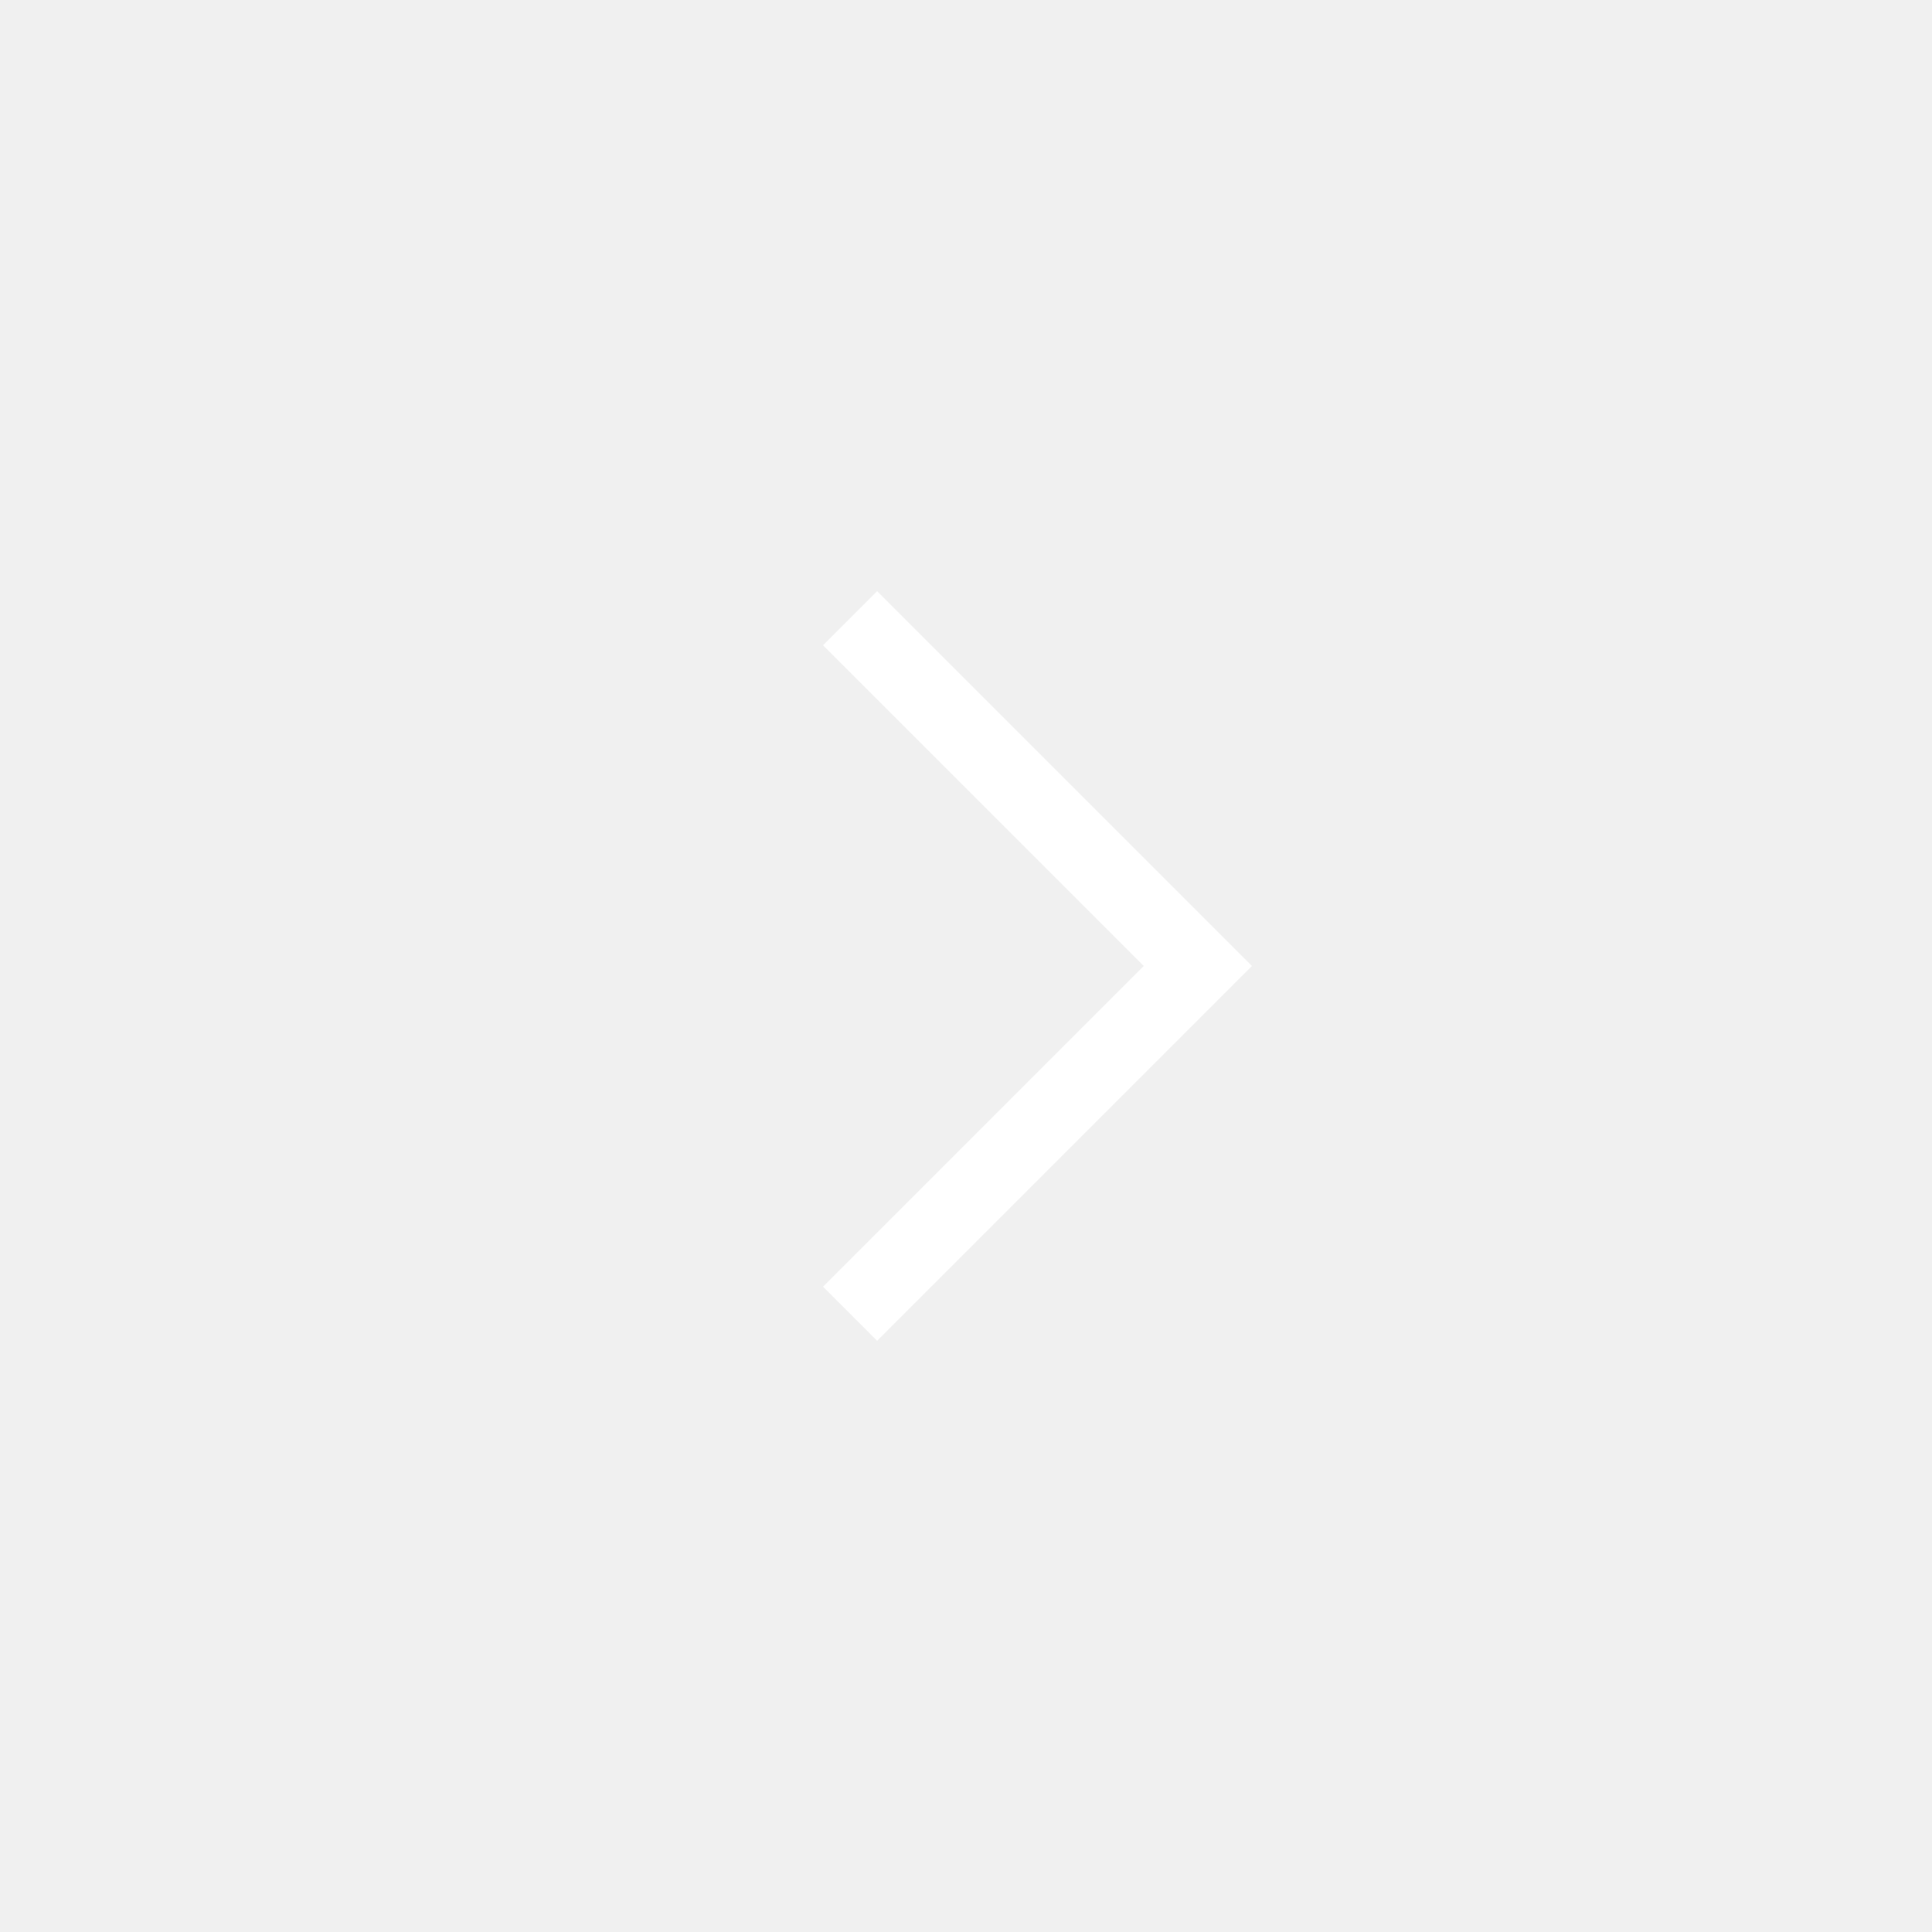
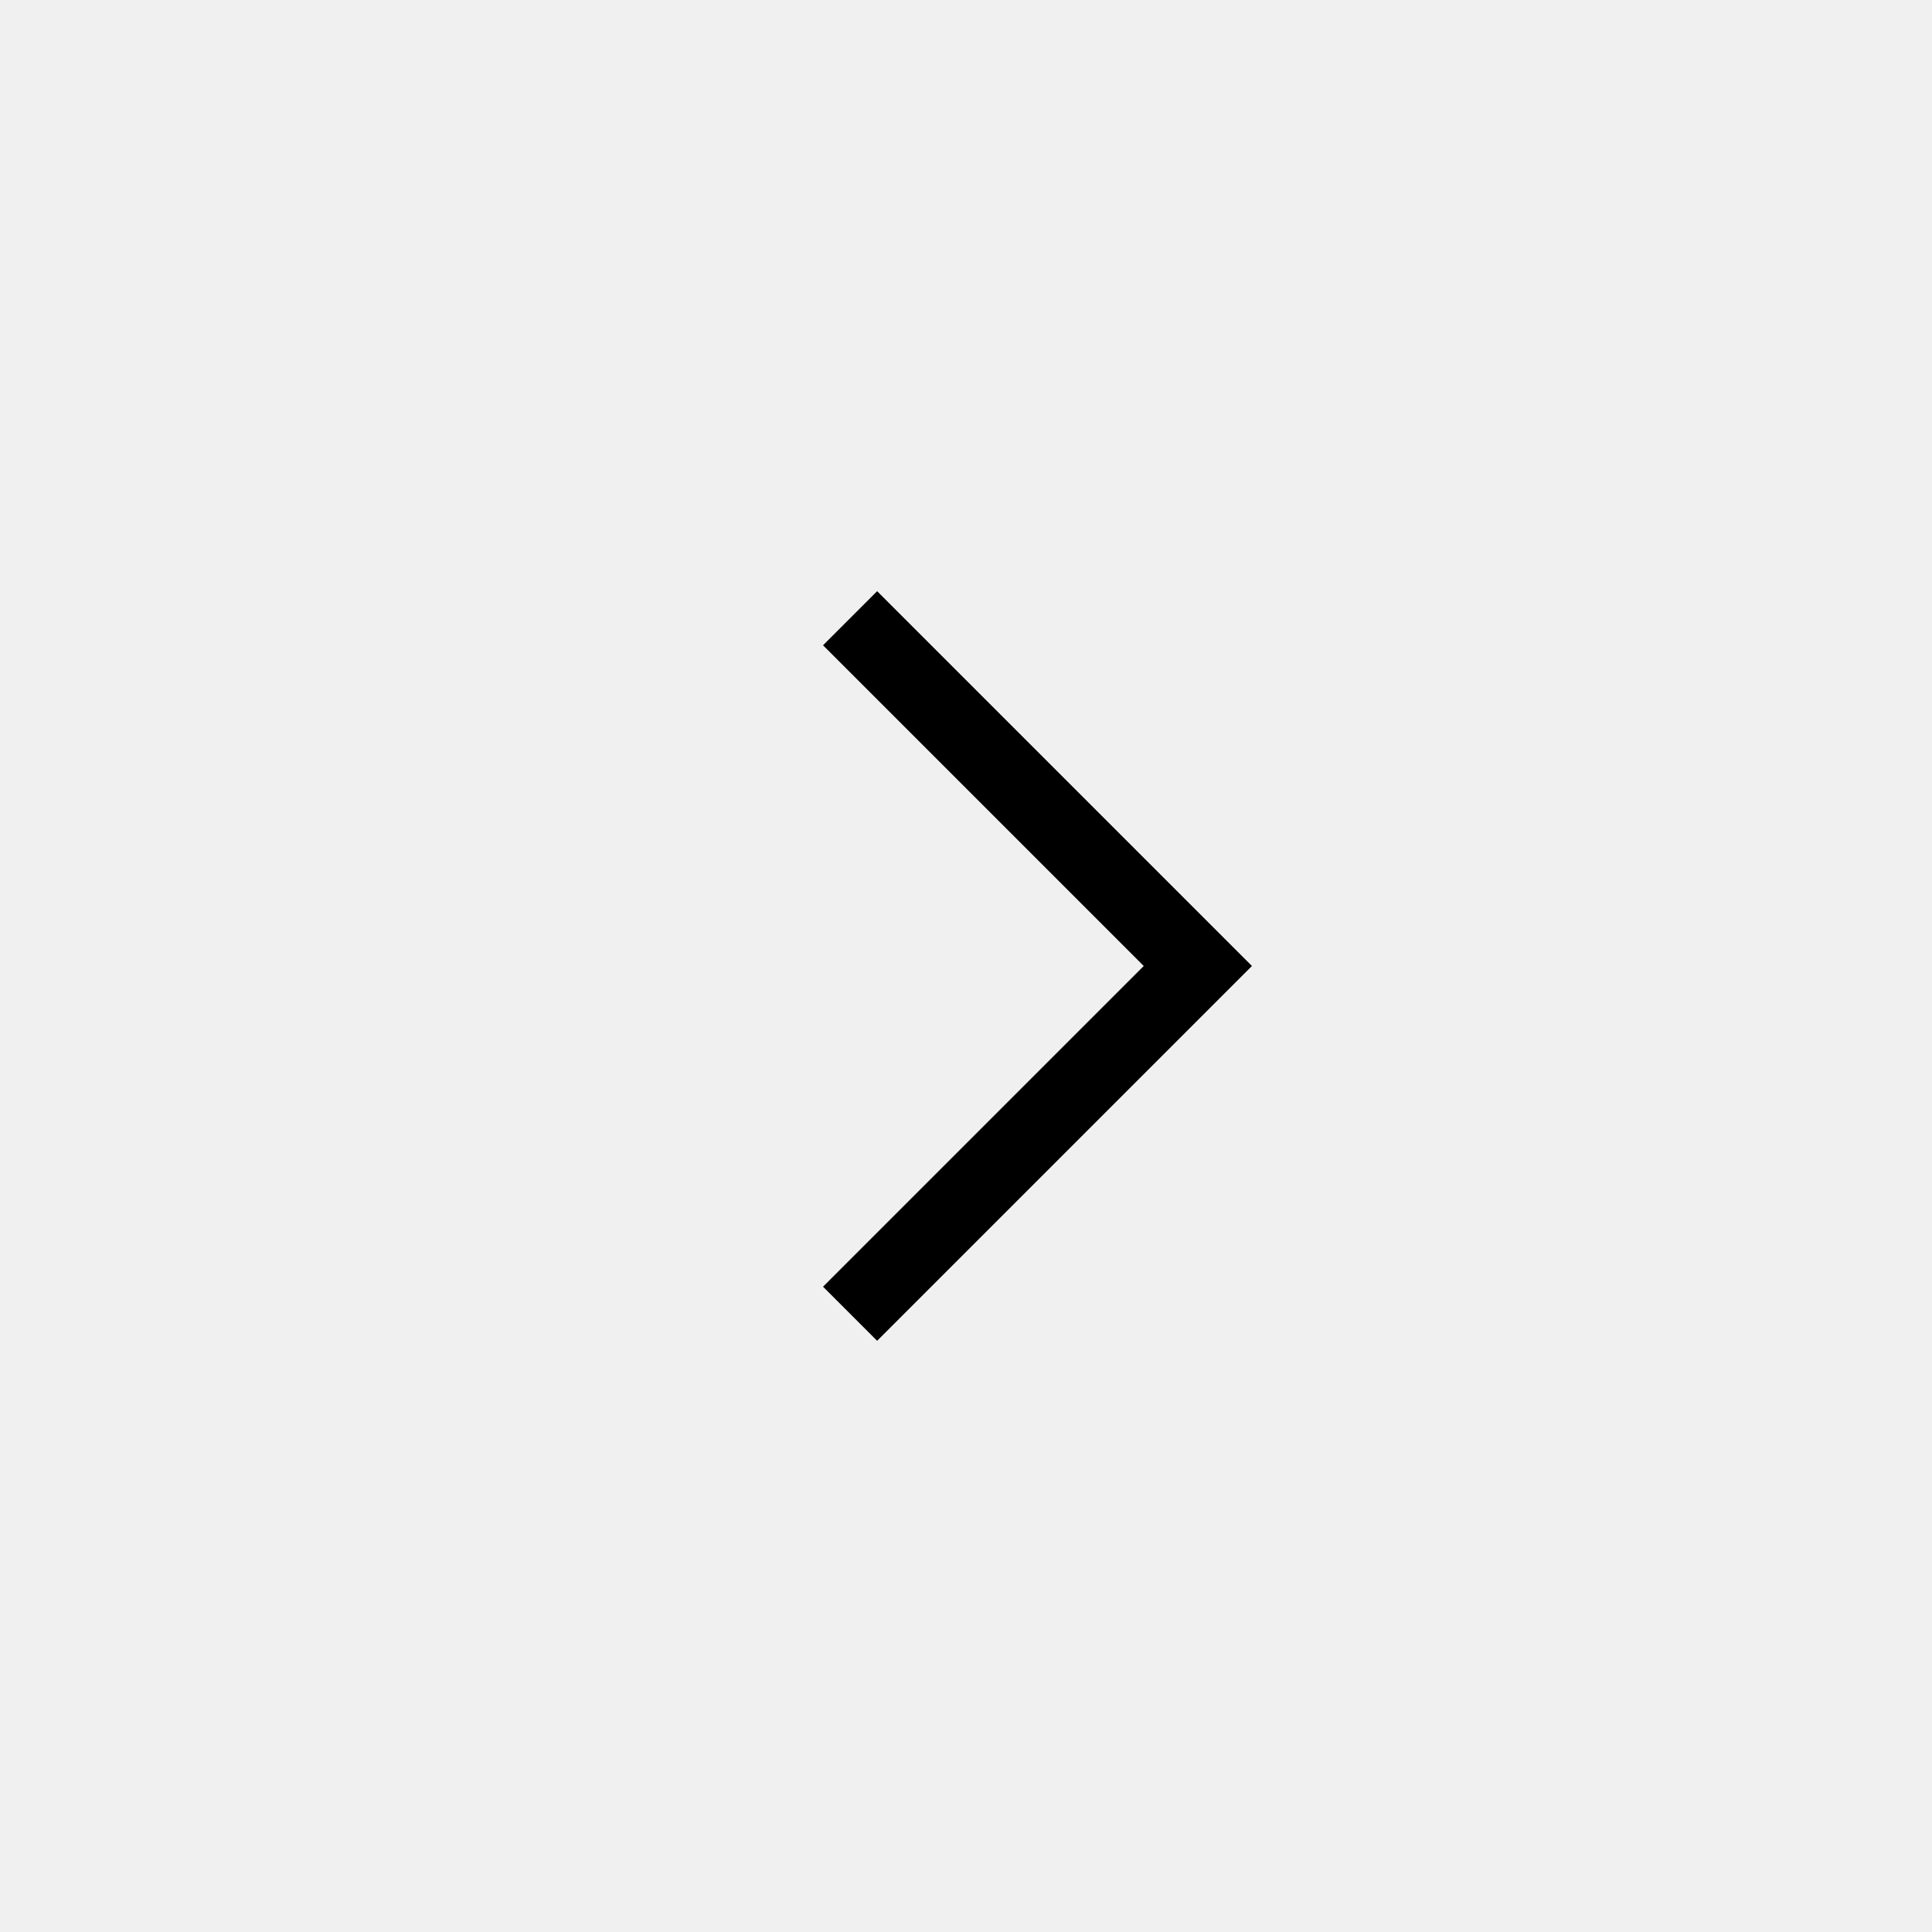
- <svg xmlns="http://www.w3.org/2000/svg" viewBox="0 0 50 50" fill="#ffffff">
+ <svg xmlns="http://www.w3.org/2000/svg" viewBox="0 0 50 50" fill="#000000">
  <path d="M22.7 34.7l-1.4-1.4 8.3-8.3-8.3-8.3 1.4-1.4 9.7 9.7z" />
</svg>
